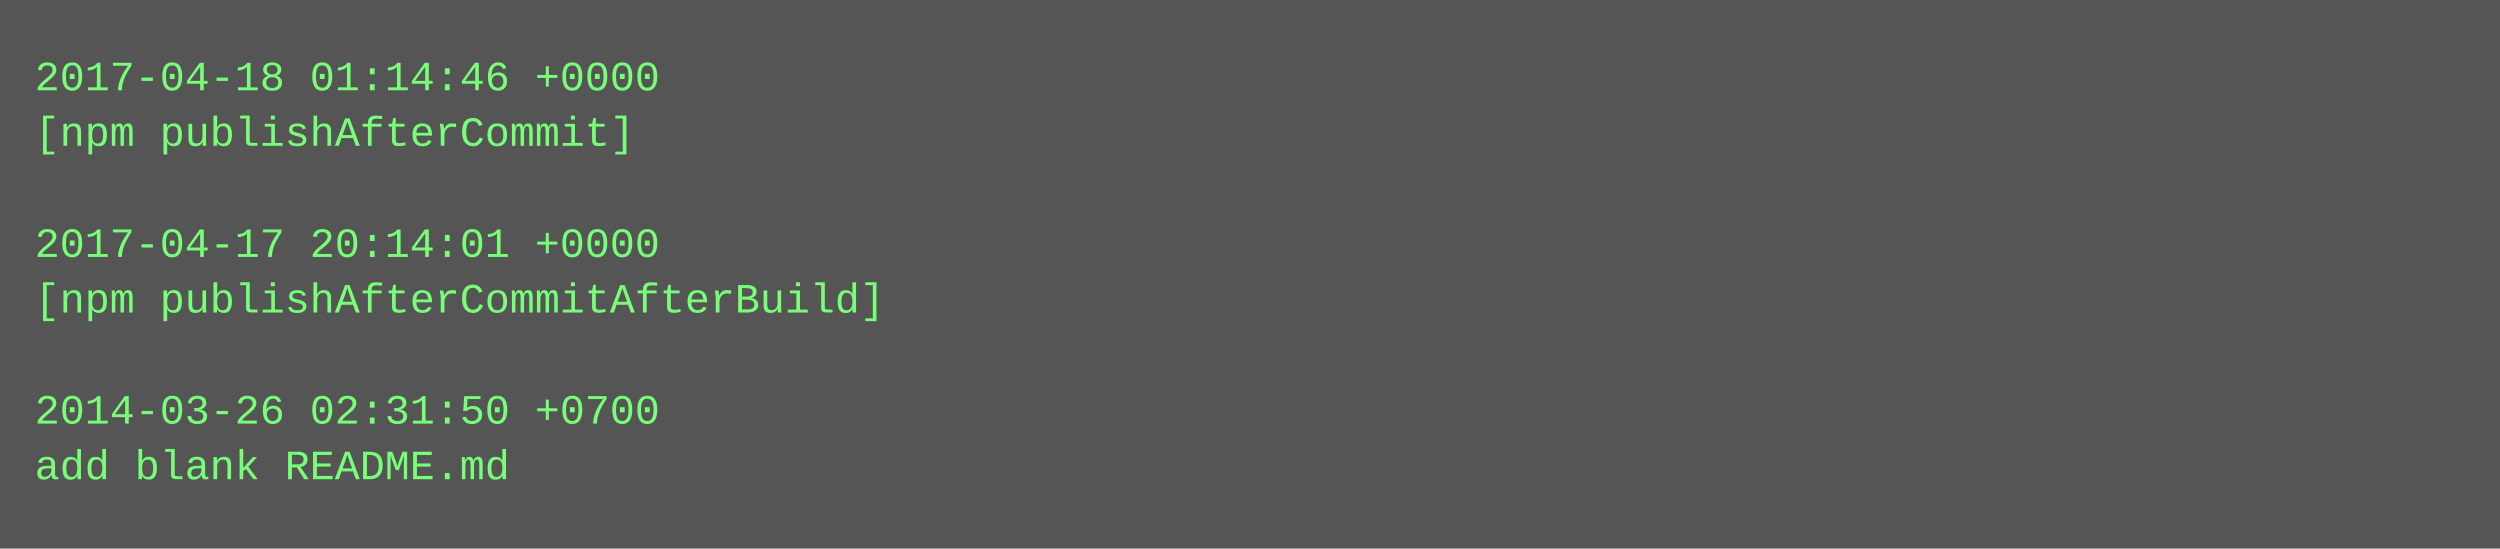
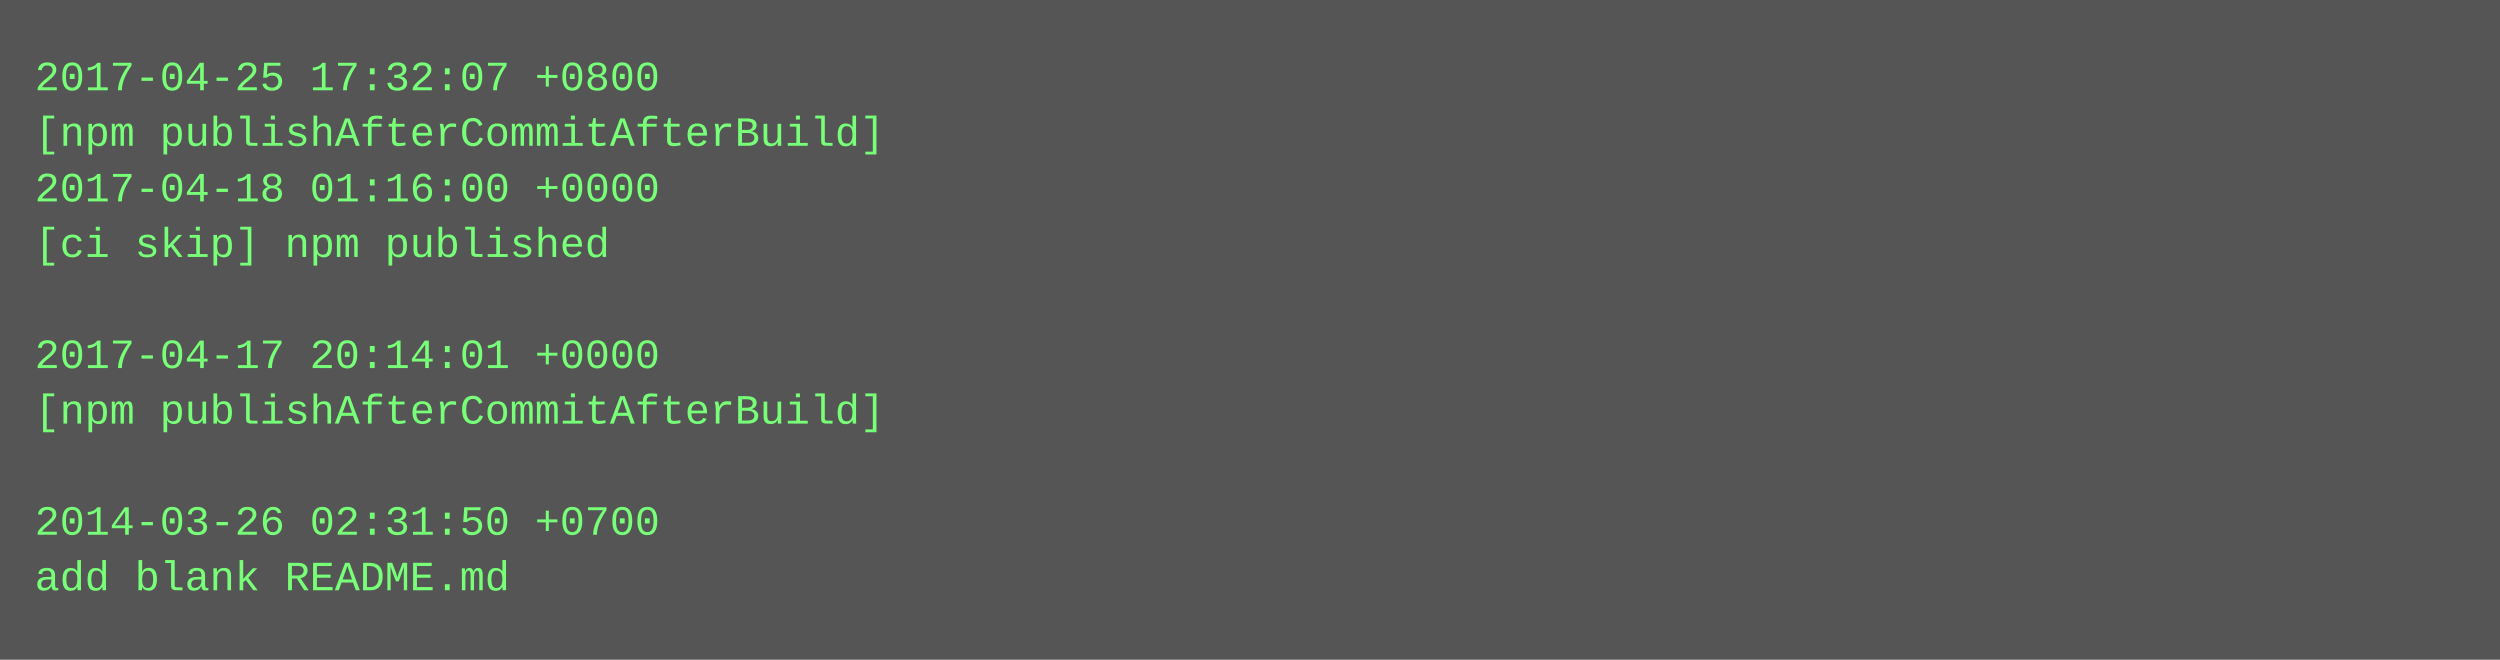
- <svg xmlns="http://www.w3.org/2000/svg" height="158" width="720">
-   <rect height="158" fill="#555" width="720" />
+ <svg xmlns="http://www.w3.org/2000/svg" height="190" width="720">
+   <rect height="190" fill="#555" width="720" />
  <text fill="#7f7" font-family="Courier New" font-size="12" xml:space="preserve">
-     <tspan x="10" y="26">2017-04-18 01:14:46 +0000</tspan>
-     <tspan x="10" y="42">[npm publishAfterCommit]</tspan>
-     <tspan x="10" y="58" />
-     <tspan x="10" y="74">2017-04-17 20:14:01 +0000</tspan>
-     <tspan x="10" y="90">[npm publishAfterCommitAfterBuild]</tspan>
-     <tspan x="10" y="106" />
-     <tspan x="10" y="122">2014-03-26 02:31:50 +0700</tspan>
-     <tspan x="10" y="138">add blank README.md</tspan>
+     <tspan x="10" y="26">2017-04-25 17:32:07 +0800</tspan>
+     <tspan x="10" y="42">[npm publishAfterCommitAfterBuild]</tspan>
+     <tspan x="10" y="58">2017-04-18 01:16:00 +0000</tspan>
+     <tspan x="10" y="74">[ci skip] npm published</tspan>
+     <tspan x="10" y="90" />
+     <tspan x="10" y="106">2017-04-17 20:14:01 +0000</tspan>
+     <tspan x="10" y="122">[npm publishAfterCommitAfterBuild]</tspan>
+     <tspan x="10" y="138" />
+     <tspan x="10" y="154">2014-03-26 02:31:50 +0700</tspan>
+     <tspan x="10" y="170">add blank README.md</tspan>
  </text>
</svg>
